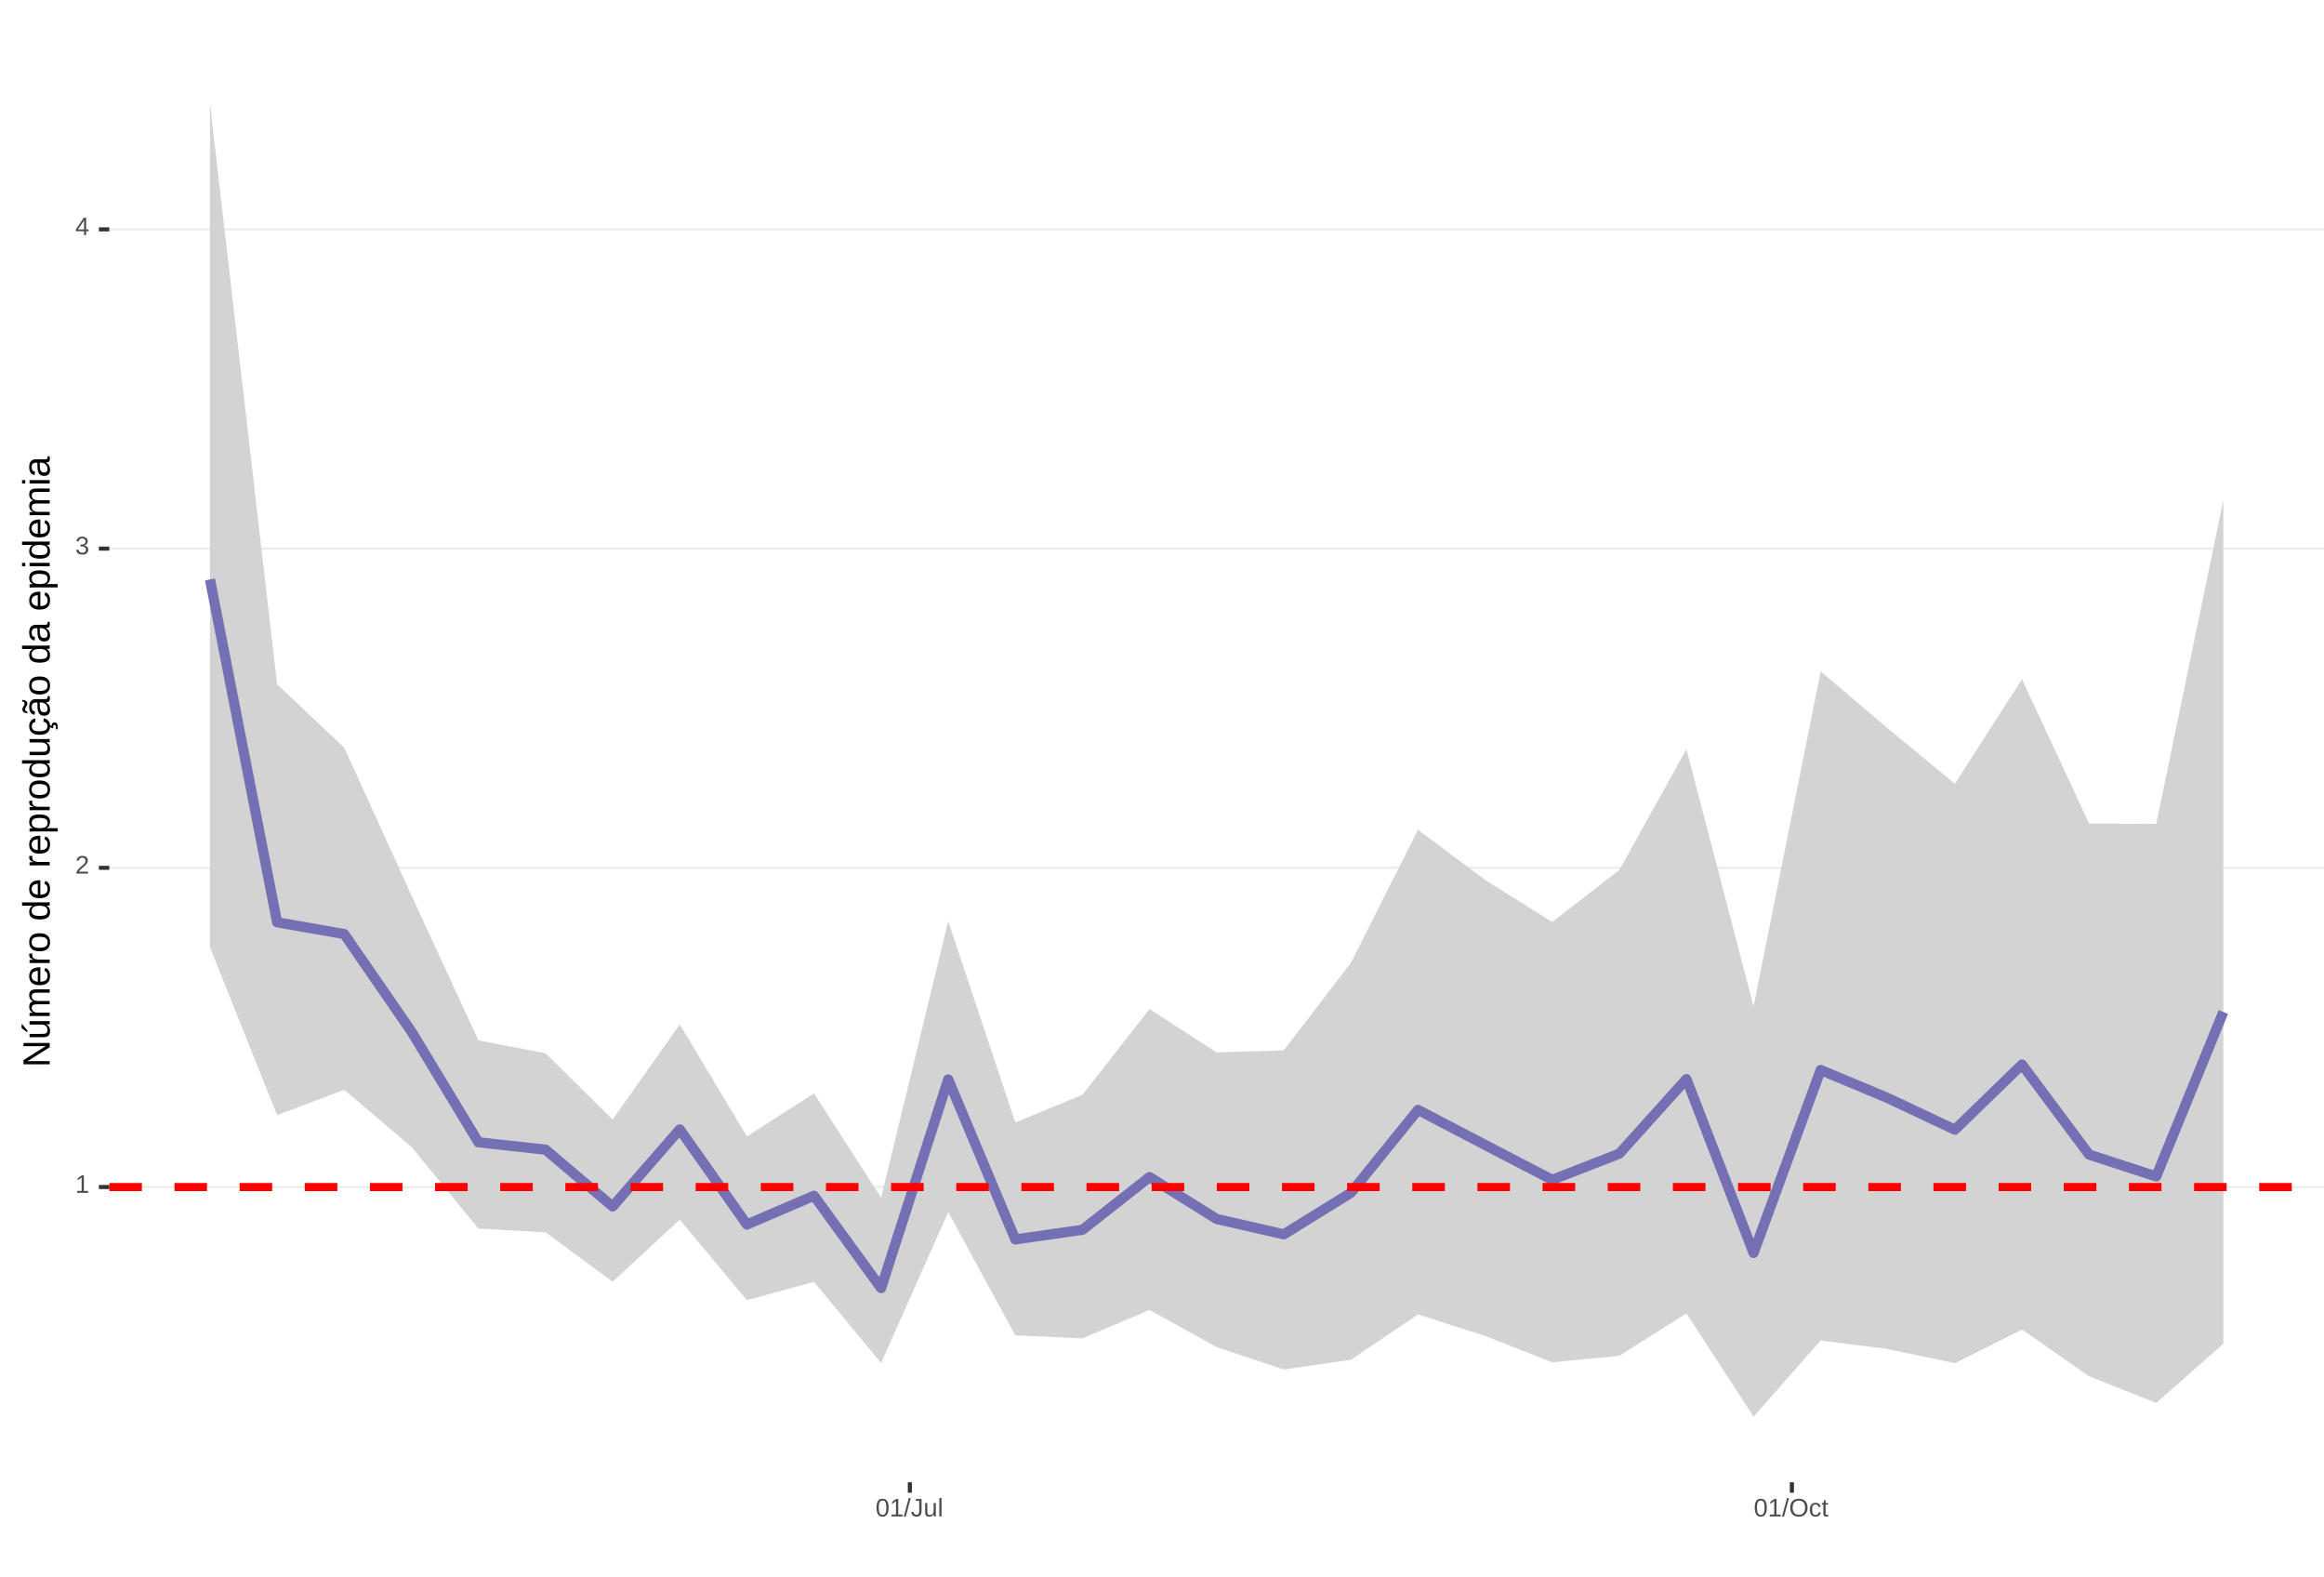
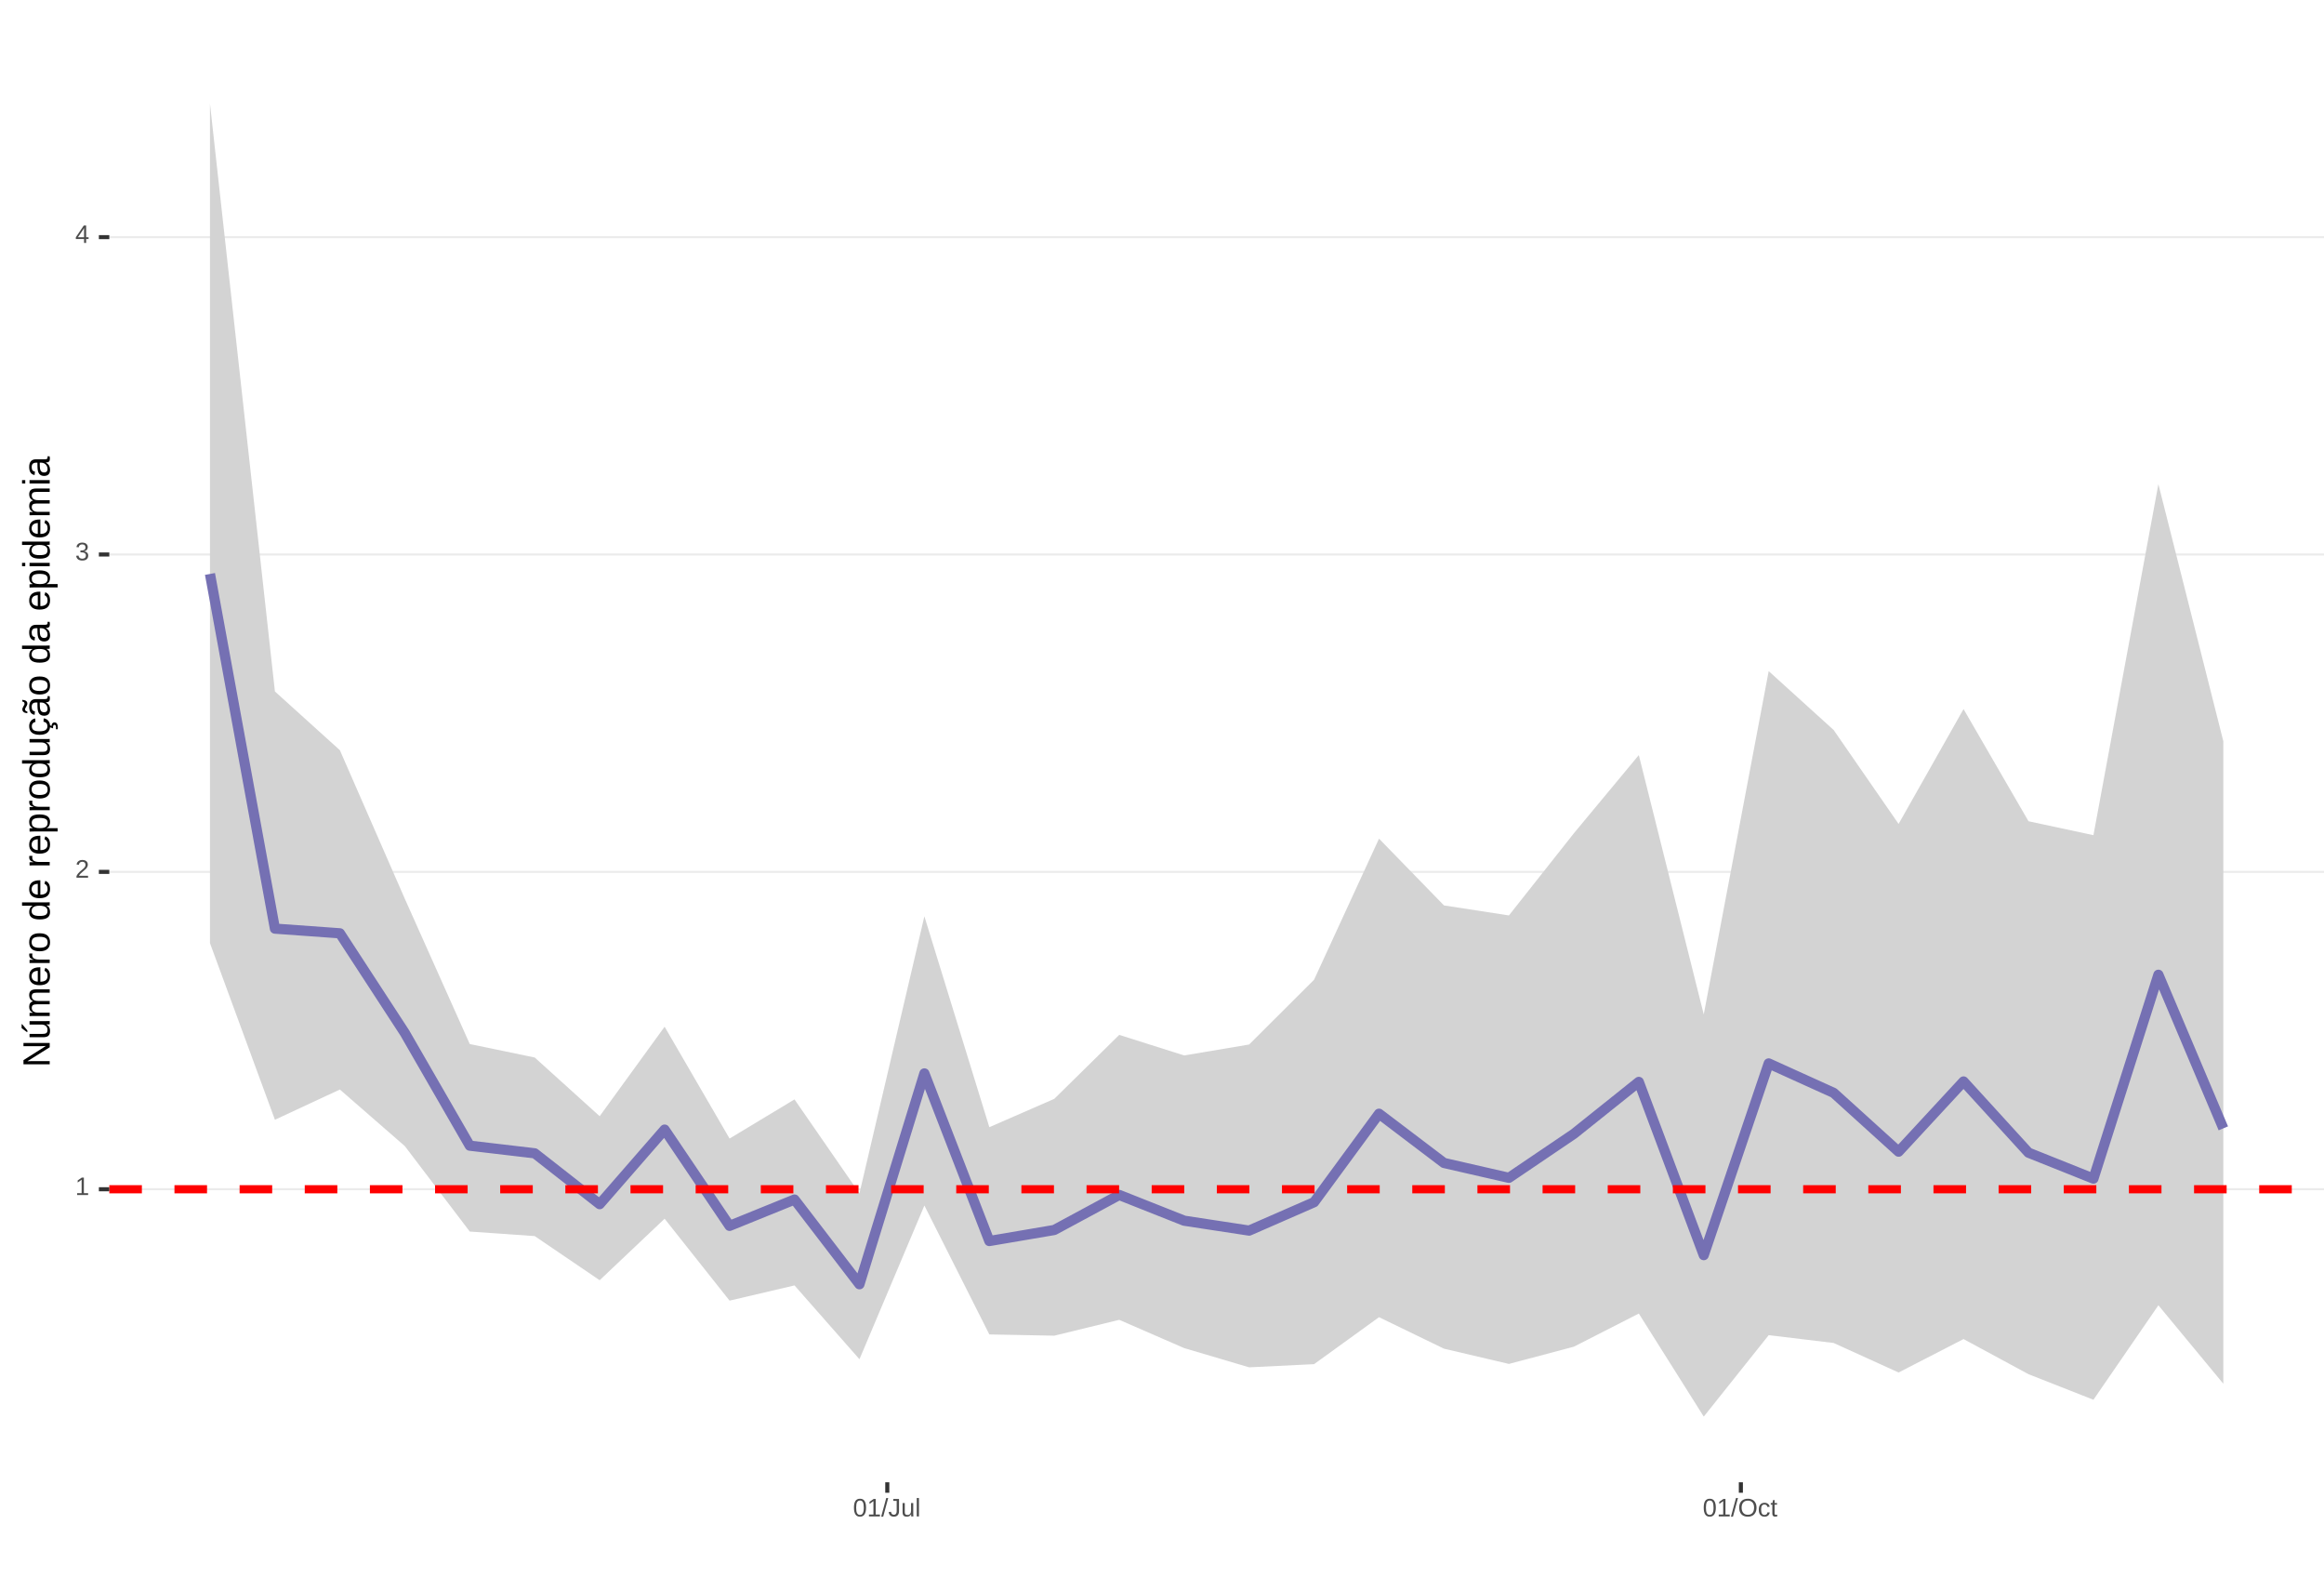
<svg xmlns="http://www.w3.org/2000/svg" xmlns:xlink="http://www.w3.org/1999/xlink" width="609pt" height="413pt" viewBox="0 0 609 413" version="1.1">
  <defs>
    <g>
      <symbol overflow="visible" id="glyph0-0">
        <path style="stroke:none;" d="M 0.672 -4.578 L 4.328 -4.578 L 4.328 0 L 0.672 0 Z M 0.906 -4.328 L 0.906 -0.25 L 4.078 -0.25 L 4.078 -4.328 Z M 0.906 -4.328 " />
      </symbol>
      <symbol overflow="visible" id="glyph0-1">
        <path style="stroke:none;" d="M 0.5 0 L 0.5 -0.5 L 1.672 -0.5 L 1.672 -4.016 L 0.641 -3.281 L 0.641 -3.828 L 1.719 -4.578 L 2.266 -4.578 L 2.266 -0.5 L 3.375 -0.5 L 3.375 0 Z M 0.5 0 " />
      </symbol>
      <symbol overflow="visible" id="glyph0-2">
        <path style="stroke:none;" d="M 0.328 0 L 0.328 -0.406 C 0.441 -0.664 0.578 -0.891 0.734 -1.078 C 0.898 -1.273 1.066 -1.453 1.234 -1.609 C 1.41 -1.766 1.582 -1.91 1.75 -2.047 C 1.926 -2.18 2.082 -2.316 2.219 -2.453 C 2.363 -2.586 2.477 -2.727 2.562 -2.875 C 2.645 -3.02 2.688 -3.188 2.688 -3.375 C 2.688 -3.625 2.613 -3.816 2.469 -3.953 C 2.32 -4.098 2.117 -4.172 1.859 -4.172 C 1.609 -4.172 1.398 -4.102 1.234 -3.969 C 1.078 -3.832 0.984 -3.641 0.953 -3.391 L 0.359 -3.453 C 0.398 -3.816 0.555 -4.102 0.828 -4.312 C 1.098 -4.531 1.441 -4.641 1.859 -4.641 C 2.316 -4.641 2.672 -4.531 2.922 -4.312 C 3.172 -4.102 3.297 -3.797 3.297 -3.391 C 3.297 -3.211 3.254 -3.035 3.172 -2.859 C 3.086 -2.68 2.969 -2.504 2.812 -2.328 C 2.656 -2.16 2.348 -1.891 1.891 -1.516 C 1.641 -1.316 1.441 -1.133 1.297 -0.969 C 1.148 -0.801 1.047 -0.645 0.984 -0.5 L 3.359 -0.5 L 3.359 0 Z M 0.328 0 " />
      </symbol>
      <symbol overflow="visible" id="glyph0-3">
        <path style="stroke:none;" d="M 3.406 -1.266 C 3.406 -0.836 3.27 -0.508 3 -0.281 C 2.738 -0.051 2.359 0.062 1.859 0.062 C 1.391 0.062 1.016 -0.039 0.734 -0.25 C 0.461 -0.457 0.301 -0.766 0.25 -1.172 L 0.859 -1.234 C 0.93 -0.691 1.266 -0.422 1.859 -0.422 C 2.148 -0.422 2.379 -0.492 2.547 -0.641 C 2.711 -0.785 2.797 -1 2.797 -1.281 C 2.797 -1.531 2.695 -1.723 2.5 -1.859 C 2.312 -2.004 2.039 -2.078 1.688 -2.078 L 1.359 -2.078 L 1.359 -2.578 L 1.672 -2.578 C 1.992 -2.578 2.242 -2.645 2.422 -2.781 C 2.598 -2.926 2.688 -3.125 2.688 -3.375 C 2.688 -3.613 2.613 -3.805 2.469 -3.953 C 2.32 -4.098 2.109 -4.172 1.828 -4.172 C 1.566 -4.172 1.352 -4.102 1.188 -3.969 C 1.031 -3.832 0.941 -3.645 0.922 -3.406 L 0.328 -3.453 C 0.367 -3.828 0.523 -4.117 0.797 -4.328 C 1.066 -4.535 1.41 -4.641 1.828 -4.641 C 2.285 -4.641 2.641 -4.531 2.891 -4.312 C 3.148 -4.102 3.281 -3.812 3.281 -3.438 C 3.281 -3.145 3.195 -2.906 3.031 -2.719 C 2.875 -2.539 2.641 -2.414 2.328 -2.344 C 2.672 -2.301 2.938 -2.18 3.125 -1.984 C 3.312 -1.797 3.406 -1.555 3.406 -1.266 Z M 3.406 -1.266 " />
      </symbol>
      <symbol overflow="visible" id="glyph0-4">
        <path style="stroke:none;" d="M 2.859 -1.031 L 2.859 0 L 2.312 0 L 2.312 -1.031 L 0.156 -1.031 L 0.156 -1.484 L 2.25 -4.578 L 2.859 -4.578 L 2.859 -1.5 L 3.5 -1.5 L 3.5 -1.031 Z M 2.312 -3.922 C 2.301 -3.91 2.27 -3.852 2.219 -3.75 C 2.164 -3.645 2.125 -3.57 2.094 -3.531 L 0.922 -1.797 L 0.75 -1.562 L 0.688 -1.5 L 2.312 -1.5 Z M 2.312 -3.922 " />
      </symbol>
      <symbol overflow="visible" id="glyph0-5">
        <path style="stroke:none;" d="M 3.438 -2.297 C 3.438 -1.523 3.301 -0.938 3.031 -0.531 C 2.758 -0.133 2.363 0.062 1.844 0.062 C 1.312 0.062 0.914 -0.133 0.656 -0.531 C 0.395 -0.938 0.266 -1.523 0.266 -2.297 C 0.266 -3.078 0.391 -3.66 0.641 -4.047 C 0.898 -4.441 1.305 -4.641 1.859 -4.641 C 2.398 -4.641 2.797 -4.441 3.047 -4.047 C 3.305 -3.648 3.438 -3.066 3.438 -2.297 Z M 2.844 -2.297 C 2.844 -2.953 2.766 -3.426 2.609 -3.719 C 2.461 -4.02 2.211 -4.172 1.859 -4.172 C 1.504 -4.172 1.242 -4.023 1.078 -3.734 C 0.922 -3.441 0.844 -2.961 0.844 -2.297 C 0.844 -1.641 0.922 -1.16 1.078 -0.859 C 1.242 -0.555 1.5 -0.406 1.844 -0.406 C 2.188 -0.406 2.438 -0.555 2.594 -0.859 C 2.758 -1.172 2.844 -1.648 2.844 -2.297 Z M 2.844 -2.297 " />
      </symbol>
      <symbol overflow="visible" id="glyph0-6">
        <path style="stroke:none;" d="M 0 0.062 L 1.328 -4.828 L 1.844 -4.828 L 0.531 0.062 Z M 0 0.062 " />
      </symbol>
      <symbol overflow="visible" id="glyph0-7">
        <path style="stroke:none;" d="M 1.484 0.062 C 0.711 0.062 0.254 -0.336 0.109 -1.141 L 0.719 -1.234 C 0.75 -0.984 0.832 -0.785 0.969 -0.641 C 1.113 -0.504 1.285 -0.438 1.484 -0.438 C 1.711 -0.438 1.891 -0.516 2.016 -0.672 C 2.148 -0.828 2.219 -1.055 2.219 -1.359 L 2.219 -4.078 L 1.328 -4.078 L 1.328 -4.578 L 2.828 -4.578 L 2.828 -1.359 C 2.828 -0.922 2.707 -0.57 2.469 -0.312 C 2.227 -0.062 1.898 0.062 1.484 0.062 Z M 1.484 0.062 " />
      </symbol>
      <symbol overflow="visible" id="glyph0-8">
        <path style="stroke:none;" d="M 1.016 -3.516 L 1.016 -1.281 C 1.016 -1.051 1.035 -0.875 1.078 -0.75 C 1.129 -0.625 1.203 -0.531 1.297 -0.469 C 1.398 -0.414 1.551 -0.391 1.75 -0.391 C 2.031 -0.391 2.25 -0.484 2.406 -0.672 C 2.57 -0.867 2.656 -1.141 2.656 -1.484 L 2.656 -3.516 L 3.234 -3.516 L 3.234 -0.75 C 3.234 -0.344 3.242 -0.094 3.266 0 L 2.703 0 C 2.703 -0.008 2.703 -0.035 2.703 -0.078 C 2.703 -0.129 2.695 -0.188 2.688 -0.25 C 2.688 -0.312 2.688 -0.426 2.688 -0.594 L 2.672 -0.594 C 2.535 -0.352 2.379 -0.18 2.203 -0.078 C 2.023 0.016 1.805 0.062 1.547 0.062 C 1.16 0.062 0.879 -0.031 0.703 -0.219 C 0.523 -0.414 0.438 -0.734 0.438 -1.172 L 0.438 -3.516 Z M 1.016 -3.516 " />
      </symbol>
      <symbol overflow="visible" id="glyph0-9">
        <path style="stroke:none;" d="M 0.453 0 L 0.453 -4.828 L 1.031 -4.828 L 1.031 0 Z M 0.453 0 " />
      </symbol>
      <symbol overflow="visible" id="glyph0-10">
        <path style="stroke:none;" d="M 4.859 -2.312 C 4.859 -1.832 4.766 -1.41 4.578 -1.047 C 4.398 -0.691 4.141 -0.414 3.797 -0.219 C 3.453 -0.031 3.047 0.062 2.578 0.062 C 2.109 0.062 1.703 -0.031 1.359 -0.219 C 1.023 -0.406 0.766 -0.68 0.578 -1.047 C 0.398 -1.41 0.312 -1.832 0.312 -2.312 C 0.312 -3.039 0.508 -3.609 0.906 -4.016 C 1.312 -4.43 1.875 -4.641 2.594 -4.641 C 3.062 -4.641 3.461 -4.547 3.797 -4.359 C 4.141 -4.18 4.398 -3.914 4.578 -3.562 C 4.766 -3.207 4.859 -2.789 4.859 -2.312 Z M 4.219 -2.312 C 4.219 -2.883 4.078 -3.332 3.797 -3.656 C 3.516 -3.977 3.113 -4.141 2.594 -4.141 C 2.062 -4.141 1.656 -3.977 1.375 -3.656 C 1.094 -3.332 0.953 -2.883 0.953 -2.312 C 0.953 -1.738 1.094 -1.281 1.375 -0.938 C 1.664 -0.602 2.066 -0.438 2.578 -0.438 C 3.109 -0.438 3.516 -0.598 3.797 -0.922 C 4.078 -1.254 4.219 -1.719 4.219 -2.312 Z M 4.219 -2.312 " />
      </symbol>
      <symbol overflow="visible" id="glyph0-11">
        <path style="stroke:none;" d="M 0.891 -1.781 C 0.891 -1.312 0.961 -0.961 1.109 -0.734 C 1.254 -0.504 1.477 -0.391 1.781 -0.391 C 1.988 -0.391 2.16 -0.445 2.297 -0.562 C 2.441 -0.676 2.531 -0.848 2.562 -1.078 L 3.156 -1.047 C 3.102 -0.711 2.957 -0.441 2.719 -0.234 C 2.477 -0.035 2.172 0.062 1.797 0.062 C 1.305 0.062 0.93 -0.094 0.672 -0.406 C 0.41 -0.719 0.281 -1.172 0.281 -1.766 C 0.281 -2.359 0.41 -2.805 0.672 -3.109 C 0.93 -3.422 1.305 -3.578 1.797 -3.578 C 2.148 -3.578 2.445 -3.484 2.688 -3.297 C 2.926 -3.109 3.078 -2.852 3.141 -2.531 L 2.531 -2.484 C 2.5 -2.68 2.422 -2.836 2.297 -2.953 C 2.172 -3.066 2 -3.125 1.781 -3.125 C 1.469 -3.125 1.238 -3.02 1.094 -2.812 C 0.957 -2.602 0.891 -2.258 0.891 -1.781 Z M 0.891 -1.781 " />
      </symbol>
      <symbol overflow="visible" id="glyph0-12">
        <path style="stroke:none;" d="M 1.797 -0.031 C 1.609 0.02 1.41 0.047 1.203 0.047 C 0.734 0.047 0.5 -0.219 0.5 -0.75 L 0.5 -3.094 L 0.094 -3.094 L 0.094 -3.516 L 0.531 -3.516 L 0.703 -4.297 L 1.094 -4.297 L 1.094 -3.516 L 1.734 -3.516 L 1.734 -3.094 L 1.094 -3.094 L 1.094 -0.875 C 1.094 -0.707 1.117 -0.586 1.172 -0.516 C 1.223 -0.441 1.32 -0.406 1.469 -0.406 C 1.539 -0.406 1.648 -0.422 1.797 -0.453 Z M 1.797 -0.031 " />
      </symbol>
      <symbol overflow="visible" id="glyph1-0">
        <path style="stroke:none;" d="M -6.875 -1 L -6.875 -6.5 L 0 -6.5 L 0 -1 Z M -6.516 -1.375 L -0.375 -1.375 L -0.375 -6.125 L -6.516 -6.125 Z M -6.516 -1.375 " />
      </symbol>
      <symbol overflow="visible" id="glyph1-1">
        <path style="stroke:none;" d="M 0 -5.281 L -5.859 -1.609 L -5.391 -1.625 L -4.578 -1.656 L 0 -1.656 L 0 -0.828 L -6.875 -0.828 L -6.875 -1.906 L -0.984 -5.625 C -1.617 -5.582 -2.082 -5.562 -2.375 -5.562 L -6.875 -5.562 L -6.875 -6.406 L 0 -6.406 Z M 0 -5.281 " />
      </symbol>
      <symbol overflow="visible" id="glyph1-2">
        <path style="stroke:none;" d="M -5.281 -1.562 L -1.938 -1.562 C -1.582 -1.562 -1.305 -1.594 -1.109 -1.656 C -0.922 -1.727 -0.785 -1.836 -0.703 -1.984 C -0.617 -2.141 -0.578 -2.363 -0.578 -2.656 C -0.578 -3.07 -0.723 -3.398 -1.016 -3.641 C -1.305 -3.891 -1.707 -4.016 -2.219 -4.016 L -5.281 -4.016 L -5.281 -4.906 L -1.125 -4.906 C -0.508 -4.906 -0.133 -4.91 0 -4.922 L 0 -4.094 C -0.02 -4.094 -0.062 -4.086 -0.125 -4.078 C -0.195 -4.078 -0.281 -4.07 -0.375 -4.062 C -0.469 -4.062 -0.645 -4.062 -0.906 -4.062 L -0.906 -4.047 C -0.539 -3.848 -0.281 -3.613 -0.125 -3.344 C 0.02 -3.082 0.094 -2.754 0.094 -2.359 C 0.094 -1.773 -0.047 -1.348 -0.328 -1.078 C -0.617 -0.816 -1.098 -0.688 -1.766 -0.688 L -5.281 -0.688 Z M -5.859 -2.031 L -5.969 -2.031 L -7.359 -3.078 L -7.359 -4.094 L -7.219 -4.094 L -5.859 -2.484 Z M -5.859 -2.031 " />
      </symbol>
      <symbol overflow="visible" id="glyph1-3">
        <path style="stroke:none;" d="M 0 -3.75 L -3.344 -3.75 C -3.852 -3.75 -4.207 -3.676 -4.406 -3.531 C -4.602 -3.395 -4.703 -3.145 -4.703 -2.781 C -4.703 -2.406 -4.555 -2.109 -4.266 -1.891 C -3.984 -1.672 -3.582 -1.562 -3.062 -1.562 L 0 -1.562 L 0 -0.688 L -4.156 -0.688 C -4.77 -0.688 -5.145 -0.68 -5.281 -0.672 L -5.281 -1.5 C -5.27 -1.5 -5.227 -1.5 -5.156 -1.5 C -5.082 -1.508 -5 -1.516 -4.906 -1.516 C -4.812 -1.523 -4.633 -1.531 -4.375 -1.531 L -4.375 -1.547 C -4.75 -1.734 -5.008 -1.945 -5.156 -2.188 C -5.301 -2.438 -5.375 -2.738 -5.375 -3.094 C -5.375 -3.488 -5.297 -3.801 -5.141 -4.031 C -4.984 -4.27 -4.727 -4.438 -4.375 -4.531 L -4.375 -4.547 C -4.727 -4.723 -4.984 -4.941 -5.141 -5.203 C -5.297 -5.461 -5.375 -5.773 -5.375 -6.141 C -5.375 -6.672 -5.227 -7.055 -4.938 -7.297 C -4.656 -7.547 -4.18 -7.672 -3.516 -7.672 L 0 -7.672 L 0 -6.797 L -3.344 -6.797 C -3.852 -6.797 -4.207 -6.723 -4.406 -6.578 C -4.602 -6.441 -4.703 -6.191 -4.703 -5.828 C -4.703 -5.453 -4.555 -5.156 -4.266 -4.938 C -3.984 -4.727 -3.582 -4.625 -3.062 -4.625 L 0 -4.625 Z M 0 -3.75 " />
      </symbol>
      <symbol overflow="visible" id="glyph1-4">
        <path style="stroke:none;" d="M -2.453 -1.344 C -1.848 -1.344 -1.379 -1.469 -1.047 -1.719 C -0.723 -1.969 -0.562 -2.336 -0.562 -2.828 C -0.562 -3.203 -0.633 -3.504 -0.781 -3.734 C -0.938 -3.961 -1.133 -4.117 -1.375 -4.203 L -1.156 -4.969 C -0.32 -4.656 0.094 -3.941 0.094 -2.828 C 0.094 -2.047 -0.133 -1.445 -0.594 -1.031 C -1.062 -0.625 -1.754 -0.422 -2.672 -0.422 C -3.547 -0.422 -4.211 -0.625 -4.672 -1.031 C -5.141 -1.445 -5.375 -2.031 -5.375 -2.781 C -5.375 -4.344 -4.441 -5.125 -2.578 -5.125 L -2.453 -5.125 Z M -3.125 -4.203 C -3.688 -4.16 -4.094 -4.02 -4.344 -3.781 C -4.602 -3.551 -4.734 -3.219 -4.734 -2.781 C -4.734 -2.352 -4.586 -2.016 -4.297 -1.766 C -4.016 -1.516 -3.625 -1.379 -3.125 -1.359 Z M -3.125 -4.203 " />
      </symbol>
      <symbol overflow="visible" id="glyph1-5">
        <path style="stroke:none;" d="M 0 -0.688 L -4.047 -0.688 C -4.422 -0.688 -4.832 -0.68 -5.281 -0.672 L -5.281 -1.5 C -4.688 -1.52 -4.328 -1.531 -4.203 -1.531 L -4.203 -1.547 C -4.66 -1.691 -4.969 -1.852 -5.125 -2.031 C -5.289 -2.219 -5.375 -2.477 -5.375 -2.812 C -5.375 -2.926 -5.359 -3.047 -5.328 -3.172 L -4.531 -3.172 C -4.562 -3.047 -4.578 -2.891 -4.578 -2.703 C -4.578 -2.336 -4.422 -2.055 -4.109 -1.859 C -3.797 -1.672 -3.344 -1.578 -2.75 -1.578 L 0 -1.578 Z M 0 -0.688 " />
      </symbol>
      <symbol overflow="visible" id="glyph1-6">
        <path style="stroke:none;" d="M -2.641 -5.141 C -1.723 -5.141 -1.035 -4.938 -0.578 -4.531 C -0.129 -4.125 0.094 -3.535 0.094 -2.766 C 0.094 -1.992 -0.141 -1.41 -0.609 -1.016 C -1.078 -0.617 -1.754 -0.422 -2.641 -0.422 C -4.461 -0.422 -5.375 -1.207 -5.375 -2.781 C -5.375 -3.594 -5.148 -4.188 -4.703 -4.562 C -4.266 -4.945 -3.578 -5.141 -2.641 -5.141 Z M -2.641 -4.219 C -3.367 -4.219 -3.898 -4.109 -4.234 -3.891 C -4.566 -3.672 -4.734 -3.305 -4.734 -2.797 C -4.734 -2.285 -4.562 -1.914 -4.219 -1.688 C -3.883 -1.457 -3.359 -1.344 -2.641 -1.344 C -1.953 -1.344 -1.43 -1.453 -1.078 -1.672 C -0.723 -1.898 -0.547 -2.258 -0.547 -2.75 C -0.547 -3.281 -0.711 -3.656 -1.047 -3.875 C -1.391 -4.102 -1.922 -4.219 -2.641 -4.219 Z M -2.641 -4.219 " />
      </symbol>
      <symbol overflow="visible" id="glyph1-7">
        <path style="stroke:none;" d="" />
      </symbol>
      <symbol overflow="visible" id="glyph1-8">
        <path style="stroke:none;" d="M -0.844 -4.016 C -0.508 -3.848 -0.27 -3.629 -0.125 -3.359 C 0.02 -3.086 0.094 -2.754 0.094 -2.359 C 0.094 -1.691 -0.129 -1.203 -0.578 -0.891 C -1.023 -0.578 -1.707 -0.422 -2.625 -0.422 C -4.457 -0.422 -5.375 -1.066 -5.375 -2.359 C -5.375 -2.766 -5.301 -3.098 -5.156 -3.359 C -5.008 -3.629 -4.781 -3.848 -4.469 -4.016 L -7.25 -4.016 L -7.25 -4.891 L -1.094 -4.891 C -0.539 -4.891 -0.176 -4.898 0 -4.922 L 0 -4.078 C -0.051 -4.066 -0.172 -4.055 -0.359 -4.047 C -0.547 -4.035 -0.707 -4.031 -0.844 -4.031 Z M -2.641 -1.344 C -1.898 -1.344 -1.367 -1.438 -1.047 -1.625 C -0.734 -1.82 -0.578 -2.145 -0.578 -2.594 C -0.578 -3.082 -0.75 -3.441 -1.094 -3.672 C -1.438 -3.898 -1.973 -4.016 -2.703 -4.016 C -3.398 -4.016 -3.91 -3.898 -4.234 -3.672 C -4.566 -3.441 -4.734 -3.082 -4.734 -2.594 C -4.734 -2.156 -4.566 -1.836 -4.234 -1.641 C -3.91 -1.441 -3.379 -1.344 -2.641 -1.344 Z M -2.641 -1.344 " />
      </symbol>
      <symbol overflow="visible" id="glyph1-9">
        <path style="stroke:none;" d="M -2.672 -5.141 C -0.828 -5.141 0.094 -4.492 0.094 -3.203 C 0.094 -2.391 -0.211 -1.844 -0.828 -1.562 L -0.828 -1.531 C -0.797 -1.539 -0.516 -1.547 0.016 -1.547 L 2.078 -1.547 L 2.078 -0.672 L -4.203 -0.672 C -4.742 -0.672 -5.102 -0.66 -5.281 -0.641 L -5.281 -1.5 C -5.27 -1.5 -5.223 -1.5 -5.141 -1.5 C -5.066 -1.508 -4.945 -1.52 -4.781 -1.531 C -4.613 -1.539 -4.5 -1.547 -4.438 -1.547 L -4.438 -1.562 C -4.758 -1.719 -4.992 -1.922 -5.141 -2.172 C -5.297 -2.43 -5.375 -2.773 -5.375 -3.203 C -5.375 -3.848 -5.156 -4.332 -4.719 -4.656 C -4.281 -4.977 -3.598 -5.141 -2.672 -5.141 Z M -2.641 -4.219 C -3.379 -4.219 -3.906 -4.117 -4.219 -3.922 C -4.539 -3.723 -4.703 -3.406 -4.703 -2.969 C -4.703 -2.625 -4.629 -2.352 -4.484 -2.156 C -4.336 -1.957 -4.109 -1.805 -3.797 -1.703 C -3.484 -1.598 -3.078 -1.547 -2.578 -1.547 C -1.879 -1.547 -1.363 -1.656 -1.031 -1.875 C -0.707 -2.102 -0.547 -2.469 -0.547 -2.969 C -0.547 -3.406 -0.707 -3.723 -1.031 -3.922 C -1.352 -4.117 -1.891 -4.219 -2.641 -4.219 Z M -2.641 -4.219 " />
      </symbol>
      <symbol overflow="visible" id="glyph1-10">
        <path style="stroke:none;" d="M -5.281 -1.531 L -1.938 -1.531 C -1.582 -1.531 -1.305 -1.562 -1.109 -1.625 C -0.922 -1.695 -0.785 -1.805 -0.703 -1.953 C -0.617 -2.109 -0.578 -2.332 -0.578 -2.625 C -0.578 -3.039 -0.723 -3.367 -1.016 -3.609 C -1.305 -3.859 -1.707 -3.984 -2.219 -3.984 L -5.281 -3.984 L -5.281 -4.875 L -1.125 -4.875 C -0.508 -4.875 -0.133 -4.879 0 -4.891 L 0 -4.062 C -0.02 -4.062 -0.062 -4.055 -0.125 -4.047 C -0.195 -4.047 -0.281 -4.039 -0.375 -4.031 C -0.469 -4.031 -0.645 -4.031 -0.906 -4.031 L -0.906 -4.016 C -0.539 -3.816 -0.281 -3.582 -0.125 -3.312 C 0.02 -3.051 0.094 -2.723 0.094 -2.328 C 0.094 -1.742 -0.047 -1.316 -0.328 -1.047 C -0.617 -0.785 -1.098 -0.656 -1.766 -0.656 L -5.281 -0.656 Z M -5.281 -1.531 " />
      </symbol>
      <symbol overflow="visible" id="glyph1-11">
        <path style="stroke:none;" d="M -2.672 -1.344 C -1.961 -1.344 -1.438 -1.453 -1.094 -1.672 C -0.758 -1.891 -0.594 -2.223 -0.594 -2.672 C -0.594 -2.984 -0.676 -3.242 -0.844 -3.453 C -1.02 -3.672 -1.281 -3.801 -1.625 -3.844 L -1.578 -4.734 C -1.066 -4.672 -0.66 -4.457 -0.359 -4.094 C -0.055 -3.727 0.094 -3.266 0.094 -2.703 C 0.094 -1.961 -0.133 -1.395 -0.594 -1 C -1.062 -0.613 -1.742 -0.422 -2.641 -0.422 C -3.535 -0.422 -4.211 -0.613 -4.672 -1 C -5.141 -1.395 -5.375 -1.957 -5.375 -2.688 C -5.375 -3.227 -5.234 -3.676 -4.953 -4.031 C -4.68 -4.395 -4.297 -4.617 -3.797 -4.703 L -3.734 -3.797 C -4.023 -3.754 -4.254 -3.641 -4.422 -3.453 C -4.598 -3.266 -4.688 -3.004 -4.688 -2.672 C -4.688 -2.203 -4.531 -1.863 -4.219 -1.656 C -3.914 -1.445 -3.398 -1.344 -2.672 -1.344 Z M 1.234 -3.672 C 1.828 -3.672 2.125 -3.223 2.125 -2.328 C 2.125 -2.148 2.113 -2.004 2.094 -1.891 L 1.625 -1.891 C 1.645 -2.055 1.656 -2.195 1.656 -2.312 C 1.656 -2.789 1.52 -3.031 1.25 -3.031 C 1 -3.031 0.875 -2.812 0.875 -2.375 C 0.875 -2.238 0.879 -2.148 0.891 -2.109 L 0 -2.422 L 0 -2.938 L 0.484 -2.75 C 0.492 -3.062 0.566 -3.289 0.703 -3.438 C 0.836 -3.594 1.016 -3.672 1.234 -3.672 Z M 1.234 -3.672 " />
      </symbol>
      <symbol overflow="visible" id="glyph1-12">
        <path style="stroke:none;" d="M 0.094 -2.016 C 0.094 -1.484 -0.047 -1.082 -0.328 -0.812 C -0.609 -0.551 -0.988 -0.422 -1.469 -0.422 C -2.02 -0.422 -2.441 -0.598 -2.734 -0.953 C -3.023 -1.316 -3.18 -1.898 -3.203 -2.703 L -3.219 -3.891 L -3.516 -3.891 C -3.941 -3.891 -4.25 -3.797 -4.438 -3.609 C -4.625 -3.43 -4.719 -3.148 -4.719 -2.766 C -4.719 -2.367 -4.648 -2.078 -4.516 -1.891 C -4.379 -1.711 -4.164 -1.609 -3.875 -1.578 L -3.953 -0.656 C -4.898 -0.812 -5.375 -1.52 -5.375 -2.781 C -5.375 -3.445 -5.223 -3.945 -4.922 -4.281 C -4.617 -4.613 -4.18 -4.781 -3.609 -4.781 L -1.328 -4.781 C -1.066 -4.781 -0.867 -4.812 -0.734 -4.875 C -0.609 -4.945 -0.547 -5.082 -0.547 -5.281 C -0.547 -5.363 -0.555 -5.457 -0.578 -5.562 L -0.031 -5.562 C 0.02 -5.344 0.047 -5.117 0.047 -4.891 C 0.047 -4.555 -0.035 -4.316 -0.203 -4.172 C -0.379 -4.023 -0.648 -3.941 -1.016 -3.922 L -1.016 -3.891 C -0.609 -3.672 -0.32 -3.41 -0.156 -3.109 C 0.008 -2.805 0.094 -2.441 0.094 -2.016 Z M -0.562 -2.219 C -0.562 -2.539 -0.633 -2.828 -0.781 -3.078 C -0.926 -3.328 -1.125 -3.523 -1.375 -3.672 C -1.633 -3.816 -1.898 -3.891 -2.172 -3.891 L -2.609 -3.891 L -2.594 -2.938 C -2.582 -2.52 -2.535 -2.203 -2.453 -1.984 C -2.379 -1.773 -2.258 -1.613 -2.094 -1.5 C -1.938 -1.383 -1.723 -1.328 -1.453 -1.328 C -1.172 -1.328 -0.953 -1.406 -0.797 -1.562 C -0.641 -1.719 -0.562 -1.938 -0.562 -2.219 Z M -5.859 -3.609 C -5.859 -3.473 -5.891 -3.332 -5.953 -3.188 C -6.016 -3.051 -6.082 -2.922 -6.156 -2.797 C -6.227 -2.672 -6.297 -2.551 -6.359 -2.438 C -6.422 -2.32 -6.453 -2.211 -6.453 -2.109 C -6.453 -1.93 -6.398 -1.797 -6.297 -1.703 C -6.191 -1.617 -6.047 -1.562 -5.859 -1.531 L -5.859 -1.094 C -6.191 -1.125 -6.441 -1.176 -6.609 -1.25 C -6.785 -1.332 -6.922 -1.441 -7.016 -1.578 C -7.117 -1.711 -7.172 -1.879 -7.172 -2.078 C -7.172 -2.223 -7.141 -2.363 -7.078 -2.5 C -7.023 -2.633 -6.957 -2.766 -6.875 -2.891 C -6.801 -3.023 -6.734 -3.145 -6.672 -3.25 C -6.617 -3.363 -6.594 -3.473 -6.594 -3.578 C -6.594 -3.898 -6.785 -4.086 -7.172 -4.141 L -7.172 -4.594 C -6.691 -4.539 -6.352 -4.43 -6.156 -4.266 C -5.957 -4.098 -5.859 -3.879 -5.859 -3.609 Z M -5.859 -3.609 " />
      </symbol>
      <symbol overflow="visible" id="glyph1-13">
        <path style="stroke:none;" d="M 0.094 -2.016 C 0.094 -1.484 -0.047 -1.082 -0.328 -0.812 C -0.609 -0.551 -0.988 -0.422 -1.469 -0.422 C -2.02 -0.422 -2.441 -0.598 -2.734 -0.953 C -3.023 -1.316 -3.18 -1.898 -3.203 -2.703 L -3.219 -3.891 L -3.516 -3.891 C -3.941 -3.891 -4.25 -3.797 -4.438 -3.609 C -4.625 -3.43 -4.719 -3.148 -4.719 -2.766 C -4.719 -2.367 -4.648 -2.078 -4.516 -1.891 C -4.379 -1.711 -4.164 -1.609 -3.875 -1.578 L -3.953 -0.656 C -4.898 -0.812 -5.375 -1.52 -5.375 -2.781 C -5.375 -3.445 -5.223 -3.945 -4.922 -4.281 C -4.617 -4.613 -4.18 -4.781 -3.609 -4.781 L -1.328 -4.781 C -1.066 -4.781 -0.867 -4.812 -0.734 -4.875 C -0.609 -4.945 -0.547 -5.082 -0.547 -5.281 C -0.547 -5.363 -0.555 -5.457 -0.578 -5.562 L -0.031 -5.562 C 0.02 -5.344 0.047 -5.117 0.047 -4.891 C 0.047 -4.555 -0.035 -4.316 -0.203 -4.172 C -0.379 -4.023 -0.648 -3.941 -1.016 -3.922 L -1.016 -3.891 C -0.609 -3.672 -0.32 -3.41 -0.156 -3.109 C 0.008 -2.805 0.094 -2.441 0.094 -2.016 Z M -0.562 -2.219 C -0.562 -2.539 -0.633 -2.828 -0.781 -3.078 C -0.926 -3.328 -1.125 -3.523 -1.375 -3.672 C -1.633 -3.816 -1.898 -3.891 -2.172 -3.891 L -2.609 -3.891 L -2.594 -2.938 C -2.582 -2.52 -2.535 -2.203 -2.453 -1.984 C -2.379 -1.773 -2.258 -1.613 -2.094 -1.5 C -1.938 -1.383 -1.723 -1.328 -1.453 -1.328 C -1.172 -1.328 -0.953 -1.406 -0.797 -1.562 C -0.641 -1.719 -0.562 -1.938 -0.562 -2.219 Z M -0.562 -2.219 " />
      </symbol>
      <symbol overflow="visible" id="glyph1-14">
        <path style="stroke:none;" d="M -6.406 -0.672 L -7.25 -0.672 L -7.25 -1.547 L -6.406 -1.547 Z M 0 -0.672 L -5.281 -0.672 L -5.281 -1.547 L 0 -1.547 Z M 0 -0.672 " />
      </symbol>
    </g>
    <clipPath id="clip1">
      <path d="M 28.645 9.961 L 609 9.961 L 609 388.328 L 28.645 388.328 Z M 28.645 9.961 " />
    </clipPath>
    <clipPath id="clip2">
-       <path d="M 28.645 310 L 609 310 L 609 312 L 28.645 312 Z M 28.645 310 " />
+       <path d="M 28.645 311 L 609 311 L 609 312 L 28.645 312 Z M 28.645 311 " />
    </clipPath>
    <clipPath id="clip3">
-       <path d="M 28.645 227 L 609 227 L 609 228 L 28.645 228 Z M 28.645 227 " />
+       <path d="M 28.645 228 L 609 228 L 609 229 L 28.645 229 Z M 28.645 228 " />
    </clipPath>
    <clipPath id="clip4">
-       <path d="M 28.645 143 L 609 143 L 609 144 L 28.645 144 Z M 28.645 143 " />
+       <path d="M 28.645 145 L 609 145 L 609 146 L 28.645 146 Z M 28.645 145 " />
    </clipPath>
    <clipPath id="clip5">
-       <path d="M 28.645 59 L 609 59 L 609 61 L 28.645 61 Z M 28.645 59 " />
+       <path d="M 28.645 61 L 609 61 L 609 63 L 28.645 63 Z M 28.645 61 " />
    </clipPath>
    <clipPath id="clip6">
-       <path d="M 28.645 309 L 609 309 L 609 313 L 28.645 313 Z M 28.645 309 " />
+       <path d="M 28.645 310 L 609 310 L 609 313 L 28.645 313 Z M 28.645 310 " />
    </clipPath>
  </defs>
  <g id="surface53">
    <rect x="0" y="0" width="609" height="413" style="fill:rgb(100%,100%,100%);fill-opacity:1;stroke:none;" />
    <rect x="0" y="0" width="609" height="413" style="fill:rgb(100%,100%,100%);fill-opacity:1;stroke:none;" />
    <path style="fill:none;stroke-width:1.067;stroke-linecap:round;stroke-linejoin:round;stroke:rgb(100%,100%,100%);stroke-opacity:1;stroke-miterlimit:10;" d="M 0 413 L 609 413 L 609 0 L 0 0 Z M 0 413 " />
    <g clip-path="url(#clip1)" clip-rule="nonzero">
      <path style=" stroke:none;fill-rule:nonzero;fill:rgb(100%,100%,100%);fill-opacity:1;" d="M 28.645 388.328 L 609 388.328 L 609 9.961 L 28.645 9.961 Z M 28.645 388.328 " />
    </g>
    <g clip-path="url(#clip2)" clip-rule="nonzero">
-       <path style="fill:none;stroke-width:0.533;stroke-linecap:butt;stroke-linejoin:round;stroke:rgb(92.157%,92.157%,92.157%);stroke-opacity:1;stroke-miterlimit:10;" d="M 28.645 310.984 L 609 310.984 " />
+       <path style="fill:none;stroke-width:0.533;stroke-linecap:butt;stroke-linejoin:round;stroke:rgb(92.157%,92.157%,92.157%);stroke-opacity:1;stroke-miterlimit:10;" d="M 28.645 311.562 L 609 311.562 " />
    </g>
    <g clip-path="url(#clip3)" clip-rule="nonzero">
-       <path style="fill:none;stroke-width:0.533;stroke-linecap:butt;stroke-linejoin:round;stroke:rgb(92.157%,92.157%,92.157%);stroke-opacity:1;stroke-miterlimit:10;" d="M 28.645 227.352 L 609 227.352 " />
+       <path style="fill:none;stroke-width:0.533;stroke-linecap:butt;stroke-linejoin:round;stroke:rgb(92.157%,92.157%,92.157%);stroke-opacity:1;stroke-miterlimit:10;" d="M 28.645 228.418 L 609 228.418 " />
    </g>
    <g clip-path="url(#clip4)" clip-rule="nonzero">
-       <path style="fill:none;stroke-width:0.533;stroke-linecap:butt;stroke-linejoin:round;stroke:rgb(92.157%,92.157%,92.157%);stroke-opacity:1;stroke-miterlimit:10;" d="M 28.645 143.719 L 609 143.719 " />
+       <path style="fill:none;stroke-width:0.533;stroke-linecap:butt;stroke-linejoin:round;stroke:rgb(92.157%,92.157%,92.157%);stroke-opacity:1;stroke-miterlimit:10;" d="M 28.645 145.27 L 609 145.27 " />
    </g>
    <g clip-path="url(#clip5)" clip-rule="nonzero">
-       <path style="fill:none;stroke-width:0.533;stroke-linecap:butt;stroke-linejoin:round;stroke:rgb(92.157%,92.157%,92.157%);stroke-opacity:1;stroke-miterlimit:10;" d="M 28.645 60.086 L 609 60.086 " />
-     </g>
-     <path style=" stroke:none;fill-rule:nonzero;fill:rgb(82.745%,82.745%,82.745%);fill-opacity:1;" d="M 55.023 27.16 L 72.613 179.258 L 90.199 195.867 L 107.785 234.496 L 125.371 272.57 L 142.957 275.93 L 160.543 293.293 L 178.129 268.379 L 195.719 297.73 L 213.305 286.457 L 230.891 313.773 L 248.477 241.316 L 266.062 294.055 L 283.648 286.828 L 301.234 264.34 L 318.824 275.723 L 336.41 275.168 L 353.996 252.242 L 371.582 217.395 L 389.168 230.516 L 406.754 241.547 L 424.34 227.926 L 441.93 196.277 L 459.516 263.641 L 477.102 175.902 L 494.688 190.816 L 512.273 205.34 L 529.859 177.949 L 547.445 215.758 L 565.035 215.859 L 582.621 131.02 L 582.621 352.051 L 565.035 367.551 L 547.445 360.559 L 529.859 348.32 L 512.273 357.125 L 494.688 353.426 L 477.102 351.184 L 459.516 371.129 L 441.93 344.078 L 424.34 355.211 L 406.754 356.895 L 389.168 349.988 L 371.582 344.352 L 353.996 356.238 L 336.41 358.785 L 318.824 352.914 L 301.234 343.176 L 283.648 350.641 L 266.062 349.828 L 248.477 317.527 L 230.891 357.086 L 213.305 335.824 L 195.719 340.625 L 178.129 319.527 L 160.543 335.789 L 142.957 322.852 L 125.371 321.867 L 107.785 300.434 L 90.199 285.504 L 72.613 292.145 L 55.023 248.168 Z M 55.023 27.16 " />
-     <path style="fill:none;stroke-width:2.667;stroke-linecap:butt;stroke-linejoin:round;stroke:rgb(45.882%,43.922%,70.196%);stroke-opacity:1;stroke-miterlimit:10;" d="M 55.023 151.809 L 72.613 241.621 L 90.199 244.707 L 107.785 270.191 L 125.371 299.258 L 142.957 301.191 L 160.543 316.074 L 178.129 295.875 L 195.719 320.801 L 213.305 313.262 L 230.891 337.465 L 248.477 282.785 L 266.062 324.707 L 283.648 322.188 L 301.234 308.371 L 318.824 319.352 L 336.41 323.375 L 353.996 312.496 L 371.582 290.77 L 389.168 299.949 L 406.754 309.09 L 424.34 302.238 L 441.93 282.703 L 459.516 328.25 L 477.102 280.32 L 494.688 287.668 L 512.273 295.961 L 529.859 278.891 L 547.445 302.48 L 565.035 308.215 L 582.621 265.117 " />
+       <path style="fill:none;stroke-width:0.533;stroke-linecap:butt;stroke-linejoin:round;stroke:rgb(92.157%,92.157%,92.157%);stroke-opacity:1;stroke-miterlimit:10;" d="M 28.645 62.125 L 609 62.125 " />
+     </g>
+     <path style=" stroke:none;fill-rule:nonzero;fill:rgb(82.745%,82.745%,82.745%);fill-opacity:1;" d="M 55.023 27.16 L 72.043 181.152 L 89.062 196.535 L 106.082 235.461 L 123.102 273.52 L 140.121 277.047 L 157.141 292.426 L 174.16 268.984 L 191.18 298.281 L 208.199 288.027 L 225.219 312.633 L 242.234 240.059 L 259.254 295.305 L 276.273 287.879 L 293.293 271.121 L 310.312 276.508 L 327.332 273.645 L 344.352 256.668 L 361.371 219.715 L 378.391 237.203 L 395.41 239.828 L 412.43 218.305 L 429.449 197.82 L 446.465 265.766 L 463.484 175.824 L 480.504 191.246 L 497.523 215.855 L 514.543 185.766 L 531.562 215.148 L 548.582 218.801 L 565.602 126.844 L 582.621 194.199 L 582.621 362.516 L 565.602 341.957 L 548.582 366.711 L 531.562 360.012 L 514.543 350.812 L 497.523 359.57 L 480.504 351.836 L 463.484 349.785 L 446.465 371.129 L 429.449 344.125 L 412.43 352.809 L 395.41 357.324 L 378.391 353.328 L 361.371 345.078 L 344.352 357.383 L 327.332 358.215 L 310.312 353.176 L 293.293 345.77 L 276.273 349.922 L 259.254 349.598 L 242.234 315.828 L 225.219 356.094 L 208.199 336.754 L 191.18 340.746 L 174.16 319.285 L 157.141 335.395 L 140.121 323.836 L 123.102 322.645 L 106.082 300.258 L 89.062 285.434 L 72.043 293.355 L 55.023 247.082 Z M 55.023 27.16 " />
+     <path style="fill:none;stroke-width:2.667;stroke-linecap:butt;stroke-linejoin:round;stroke:rgb(45.882%,43.922%,70.196%);stroke-opacity:1;stroke-miterlimit:10;" d="M 55.023 150.363 L 72.043 243.285 L 89.062 244.508 L 106.082 270.625 L 123.102 300.145 L 140.121 302.145 L 157.141 315.473 L 174.16 295.934 L 191.18 321.156 L 208.199 314.258 L 225.219 336.453 L 242.234 281.215 L 259.254 325.129 L 276.273 322.234 L 293.293 313.055 L 310.312 319.801 L 327.332 322.395 L 344.352 314.957 L 361.371 291.773 L 378.391 304.676 L 395.41 308.57 L 412.43 297.051 L 429.449 283.438 L 446.465 328.824 L 463.484 278.598 L 480.504 286.309 L 497.523 301.719 L 514.543 283.324 L 531.562 301.98 L 548.582 308.781 L 565.602 255.367 L 582.621 295.605 " />
    <g clip-path="url(#clip6)" clip-rule="nonzero">
-       <path style="fill:none;stroke-width:2.134;stroke-linecap:butt;stroke-linejoin:round;stroke:rgb(100%,0%,0%);stroke-opacity:1;stroke-dasharray:8.536,8.536;stroke-miterlimit:10;" d="M 28.645 310.984 L 609 310.984 " />
-     </g>
-     <g style="fill:rgb(30.196%,30.196%,30.196%);fill-opacity:1;">
-       <use xlink:href="#glyph0-1" x="19.715" y="312.504" />
-     </g>
-     <g style="fill:rgb(30.196%,30.196%,30.196%);fill-opacity:1;">
-       <use xlink:href="#glyph0-2" x="19.715" y="228.871" />
-     </g>
-     <g style="fill:rgb(30.196%,30.196%,30.196%);fill-opacity:1;">
-       <use xlink:href="#glyph0-3" x="19.715" y="145.238" />
-     </g>
-     <g style="fill:rgb(30.196%,30.196%,30.196%);fill-opacity:1;">
-       <use xlink:href="#glyph0-4" x="19.715" y="61.605" />
-     </g>
-     <path style="fill:none;stroke-width:1.067;stroke-linecap:butt;stroke-linejoin:round;stroke:rgb(20%,20%,20%);stroke-opacity:1;stroke-miterlimit:10;" d="M 25.906 310.984 L 28.645 310.984 " />
-     <path style="fill:none;stroke-width:1.067;stroke-linecap:butt;stroke-linejoin:round;stroke:rgb(20%,20%,20%);stroke-opacity:1;stroke-miterlimit:10;" d="M 25.906 227.352 L 28.645 227.352 " />
-     <path style="fill:none;stroke-width:1.067;stroke-linecap:butt;stroke-linejoin:round;stroke:rgb(20%,20%,20%);stroke-opacity:1;stroke-miterlimit:10;" d="M 25.906 143.719 L 28.645 143.719 " />
-     <path style="fill:none;stroke-width:1.067;stroke-linecap:butt;stroke-linejoin:round;stroke:rgb(20%,20%,20%);stroke-opacity:1;stroke-miterlimit:10;" d="M 25.906 60.086 L 28.645 60.086 " />
-     <path style="fill:none;stroke-width:1.067;stroke-linecap:butt;stroke-linejoin:round;stroke:rgb(20%,20%,20%);stroke-opacity:1;stroke-miterlimit:10;" d="M 238.426 391.07 L 238.426 388.328 " />
-     <path style="fill:none;stroke-width:1.067;stroke-linecap:butt;stroke-linejoin:round;stroke:rgb(20%,20%,20%);stroke-opacity:1;stroke-miterlimit:10;" d="M 469.562 391.07 L 469.562 388.328 " />
-     <g style="fill:rgb(30.196%,30.196%,30.196%);fill-opacity:1;">
-       <use xlink:href="#glyph0-5" x="229.426" y="397.281" />
-       <use xlink:href="#glyph0-1" x="233.124" y="397.281" />
-       <use xlink:href="#glyph0-6" x="236.822" y="397.281" />
-       <use xlink:href="#glyph0-7" x="238.67" y="397.281" />
-       <use xlink:href="#glyph0-8" x="241.995" y="397.281" />
-       <use xlink:href="#glyph0-9" x="245.693" y="397.281" />
-     </g>
-     <g style="fill:rgb(30.196%,30.196%,30.196%);fill-opacity:1;">
-       <use xlink:href="#glyph0-5" x="459.562" y="397.281" />
-       <use xlink:href="#glyph0-1" x="463.261" y="397.281" />
-       <use xlink:href="#glyph0-6" x="466.959" y="397.281" />
-       <use xlink:href="#glyph0-10" x="468.807" y="397.281" />
-       <use xlink:href="#glyph0-11" x="473.979" y="397.281" />
-       <use xlink:href="#glyph0-12" x="477.304" y="397.281" />
+       <path style="fill:none;stroke-width:2.134;stroke-linecap:butt;stroke-linejoin:round;stroke:rgb(100%,0%,0%);stroke-opacity:1;stroke-dasharray:8.536,8.536;stroke-miterlimit:10;" d="M 28.645 311.562 L 609 311.562 " />
+     </g>
+     <g style="fill:rgb(30.196%,30.196%,30.196%);fill-opacity:1;">
+       <use xlink:href="#glyph0-1" x="19.715" y="313.082" />
+     </g>
+     <g style="fill:rgb(30.196%,30.196%,30.196%);fill-opacity:1;">
+       <use xlink:href="#glyph0-2" x="19.715" y="229.938" />
+     </g>
+     <g style="fill:rgb(30.196%,30.196%,30.196%);fill-opacity:1;">
+       <use xlink:href="#glyph0-3" x="19.715" y="146.789" />
+     </g>
+     <g style="fill:rgb(30.196%,30.196%,30.196%);fill-opacity:1;">
+       <use xlink:href="#glyph0-4" x="19.715" y="63.645" />
+     </g>
+     <path style="fill:none;stroke-width:1.067;stroke-linecap:butt;stroke-linejoin:round;stroke:rgb(20%,20%,20%);stroke-opacity:1;stroke-miterlimit:10;" d="M 25.906 311.562 L 28.645 311.562 " />
+     <path style="fill:none;stroke-width:1.067;stroke-linecap:butt;stroke-linejoin:round;stroke:rgb(20%,20%,20%);stroke-opacity:1;stroke-miterlimit:10;" d="M 25.906 228.418 L 28.645 228.418 " />
+     <path style="fill:none;stroke-width:1.067;stroke-linecap:butt;stroke-linejoin:round;stroke:rgb(20%,20%,20%);stroke-opacity:1;stroke-miterlimit:10;" d="M 25.906 145.27 L 28.645 145.27 " />
+     <path style="fill:none;stroke-width:1.067;stroke-linecap:butt;stroke-linejoin:round;stroke:rgb(20%,20%,20%);stroke-opacity:1;stroke-miterlimit:10;" d="M 25.906 62.125 L 28.645 62.125 " />
+     <path style="fill:none;stroke-width:1.067;stroke-linecap:butt;stroke-linejoin:round;stroke:rgb(20%,20%,20%);stroke-opacity:1;stroke-miterlimit:10;" d="M 232.512 391.07 L 232.512 388.328 " />
+     <path style="fill:none;stroke-width:1.067;stroke-linecap:butt;stroke-linejoin:round;stroke:rgb(20%,20%,20%);stroke-opacity:1;stroke-miterlimit:10;" d="M 456.191 391.07 L 456.191 388.328 " />
+     <g style="fill:rgb(30.196%,30.196%,30.196%);fill-opacity:1;">
+       <use xlink:href="#glyph0-5" x="223.512" y="397.281" />
+       <use xlink:href="#glyph0-1" x="227.21" y="397.281" />
+       <use xlink:href="#glyph0-6" x="230.908" y="397.281" />
+       <use xlink:href="#glyph0-7" x="232.756" y="397.281" />
+       <use xlink:href="#glyph0-8" x="236.081" y="397.281" />
+       <use xlink:href="#glyph0-9" x="239.779" y="397.281" />
+     </g>
+     <g style="fill:rgb(30.196%,30.196%,30.196%);fill-opacity:1;">
+       <use xlink:href="#glyph0-5" x="446.191" y="397.281" />
+       <use xlink:href="#glyph0-1" x="449.89" y="397.281" />
+       <use xlink:href="#glyph0-6" x="453.588" y="397.281" />
+       <use xlink:href="#glyph0-10" x="455.436" y="397.281" />
+       <use xlink:href="#glyph0-11" x="460.607" y="397.281" />
+       <use xlink:href="#glyph0-12" x="463.933" y="397.281" />
    </g>
    <g style="fill:rgb(0%,0%,0%);fill-opacity:1;">
      <use xlink:href="#glyph1-1" x="13.025" y="279.645" />
      <use xlink:href="#glyph1-2" x="13.025" y="272.423" />
      <use xlink:href="#glyph1-3" x="13.025" y="266.861" />
      <use xlink:href="#glyph1-4" x="13.025" y="258.531" />
      <use xlink:href="#glyph1-5" x="13.025" y="252.97" />
      <use xlink:href="#glyph1-6" x="13.025" y="249.64" />
      <use xlink:href="#glyph1-7" x="13.025" y="244.078" />
      <use xlink:href="#glyph1-8" x="13.025" y="241.3" />
      <use xlink:href="#glyph1-4" x="13.025" y="235.738" />
      <use xlink:href="#glyph1-7" x="13.025" y="230.177" />
      <use xlink:href="#glyph1-5" x="13.025" y="227.398" />
      <use xlink:href="#glyph1-4" x="13.025" y="224.068" />
      <use xlink:href="#glyph1-9" x="13.025" y="218.507" />
      <use xlink:href="#glyph1-5" x="13.025" y="212.945" />
      <use xlink:href="#glyph1-6" x="13.025" y="209.615" />
      <use xlink:href="#glyph1-8" x="13.025" y="204.054" />
      <use xlink:href="#glyph1-10" x="13.025" y="198.492" />
      <use xlink:href="#glyph1-11" x="13.025" y="192.931" />
      <use xlink:href="#glyph1-12" x="13.025" y="187.931" />
      <use xlink:href="#glyph1-6" x="13.025" y="182.369" />
      <use xlink:href="#glyph1-7" x="13.025" y="176.808" />
      <use xlink:href="#glyph1-8" x="13.025" y="174.029" />
      <use xlink:href="#glyph1-13" x="13.025" y="168.468" />
      <use xlink:href="#glyph1-7" x="13.025" y="162.906" />
      <use xlink:href="#glyph1-4" x="13.025" y="160.128" />
      <use xlink:href="#glyph1-9" x="13.025" y="154.566" />
      <use xlink:href="#glyph1-14" x="13.025" y="149.005" />
      <use xlink:href="#glyph1-8" x="13.025" y="146.783" />
      <use xlink:href="#glyph1-4" x="13.025" y="141.222" />
      <use xlink:href="#glyph1-3" x="13.025" y="135.66" />
      <use xlink:href="#glyph1-14" x="13.025" y="127.33" />
      <use xlink:href="#glyph1-13" x="13.025" y="125.108" />
    </g>
  </g>
</svg>
